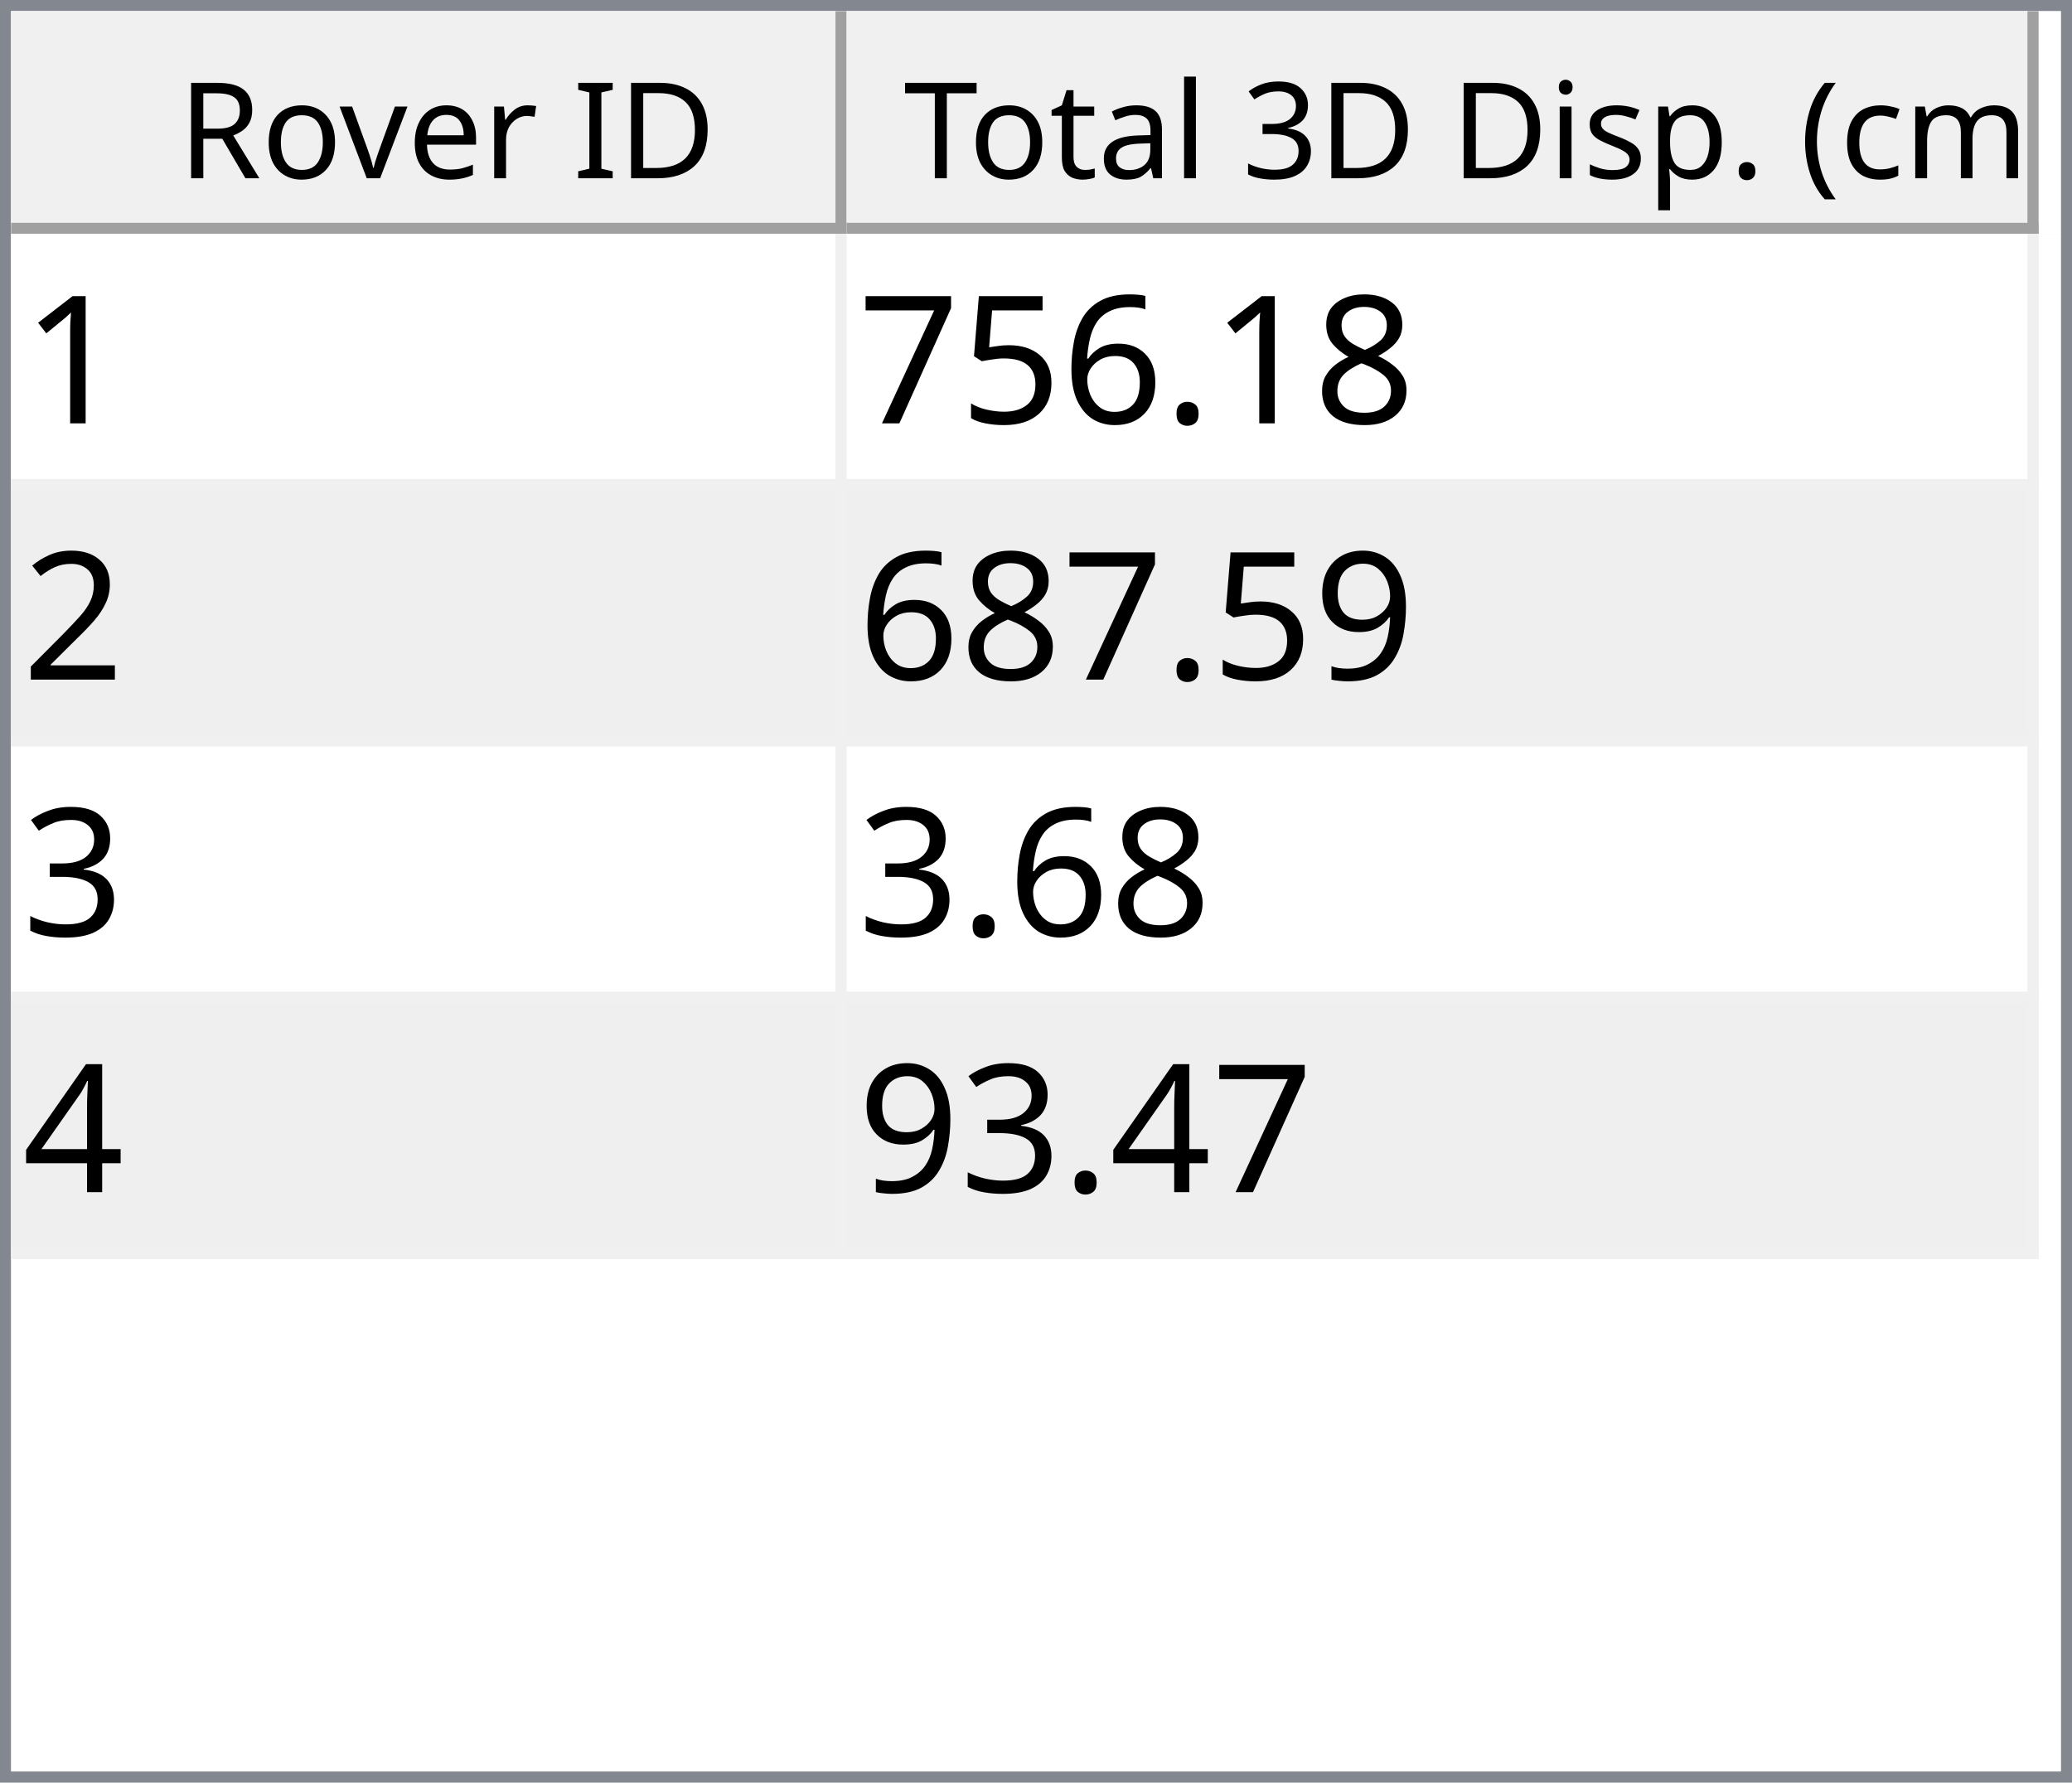
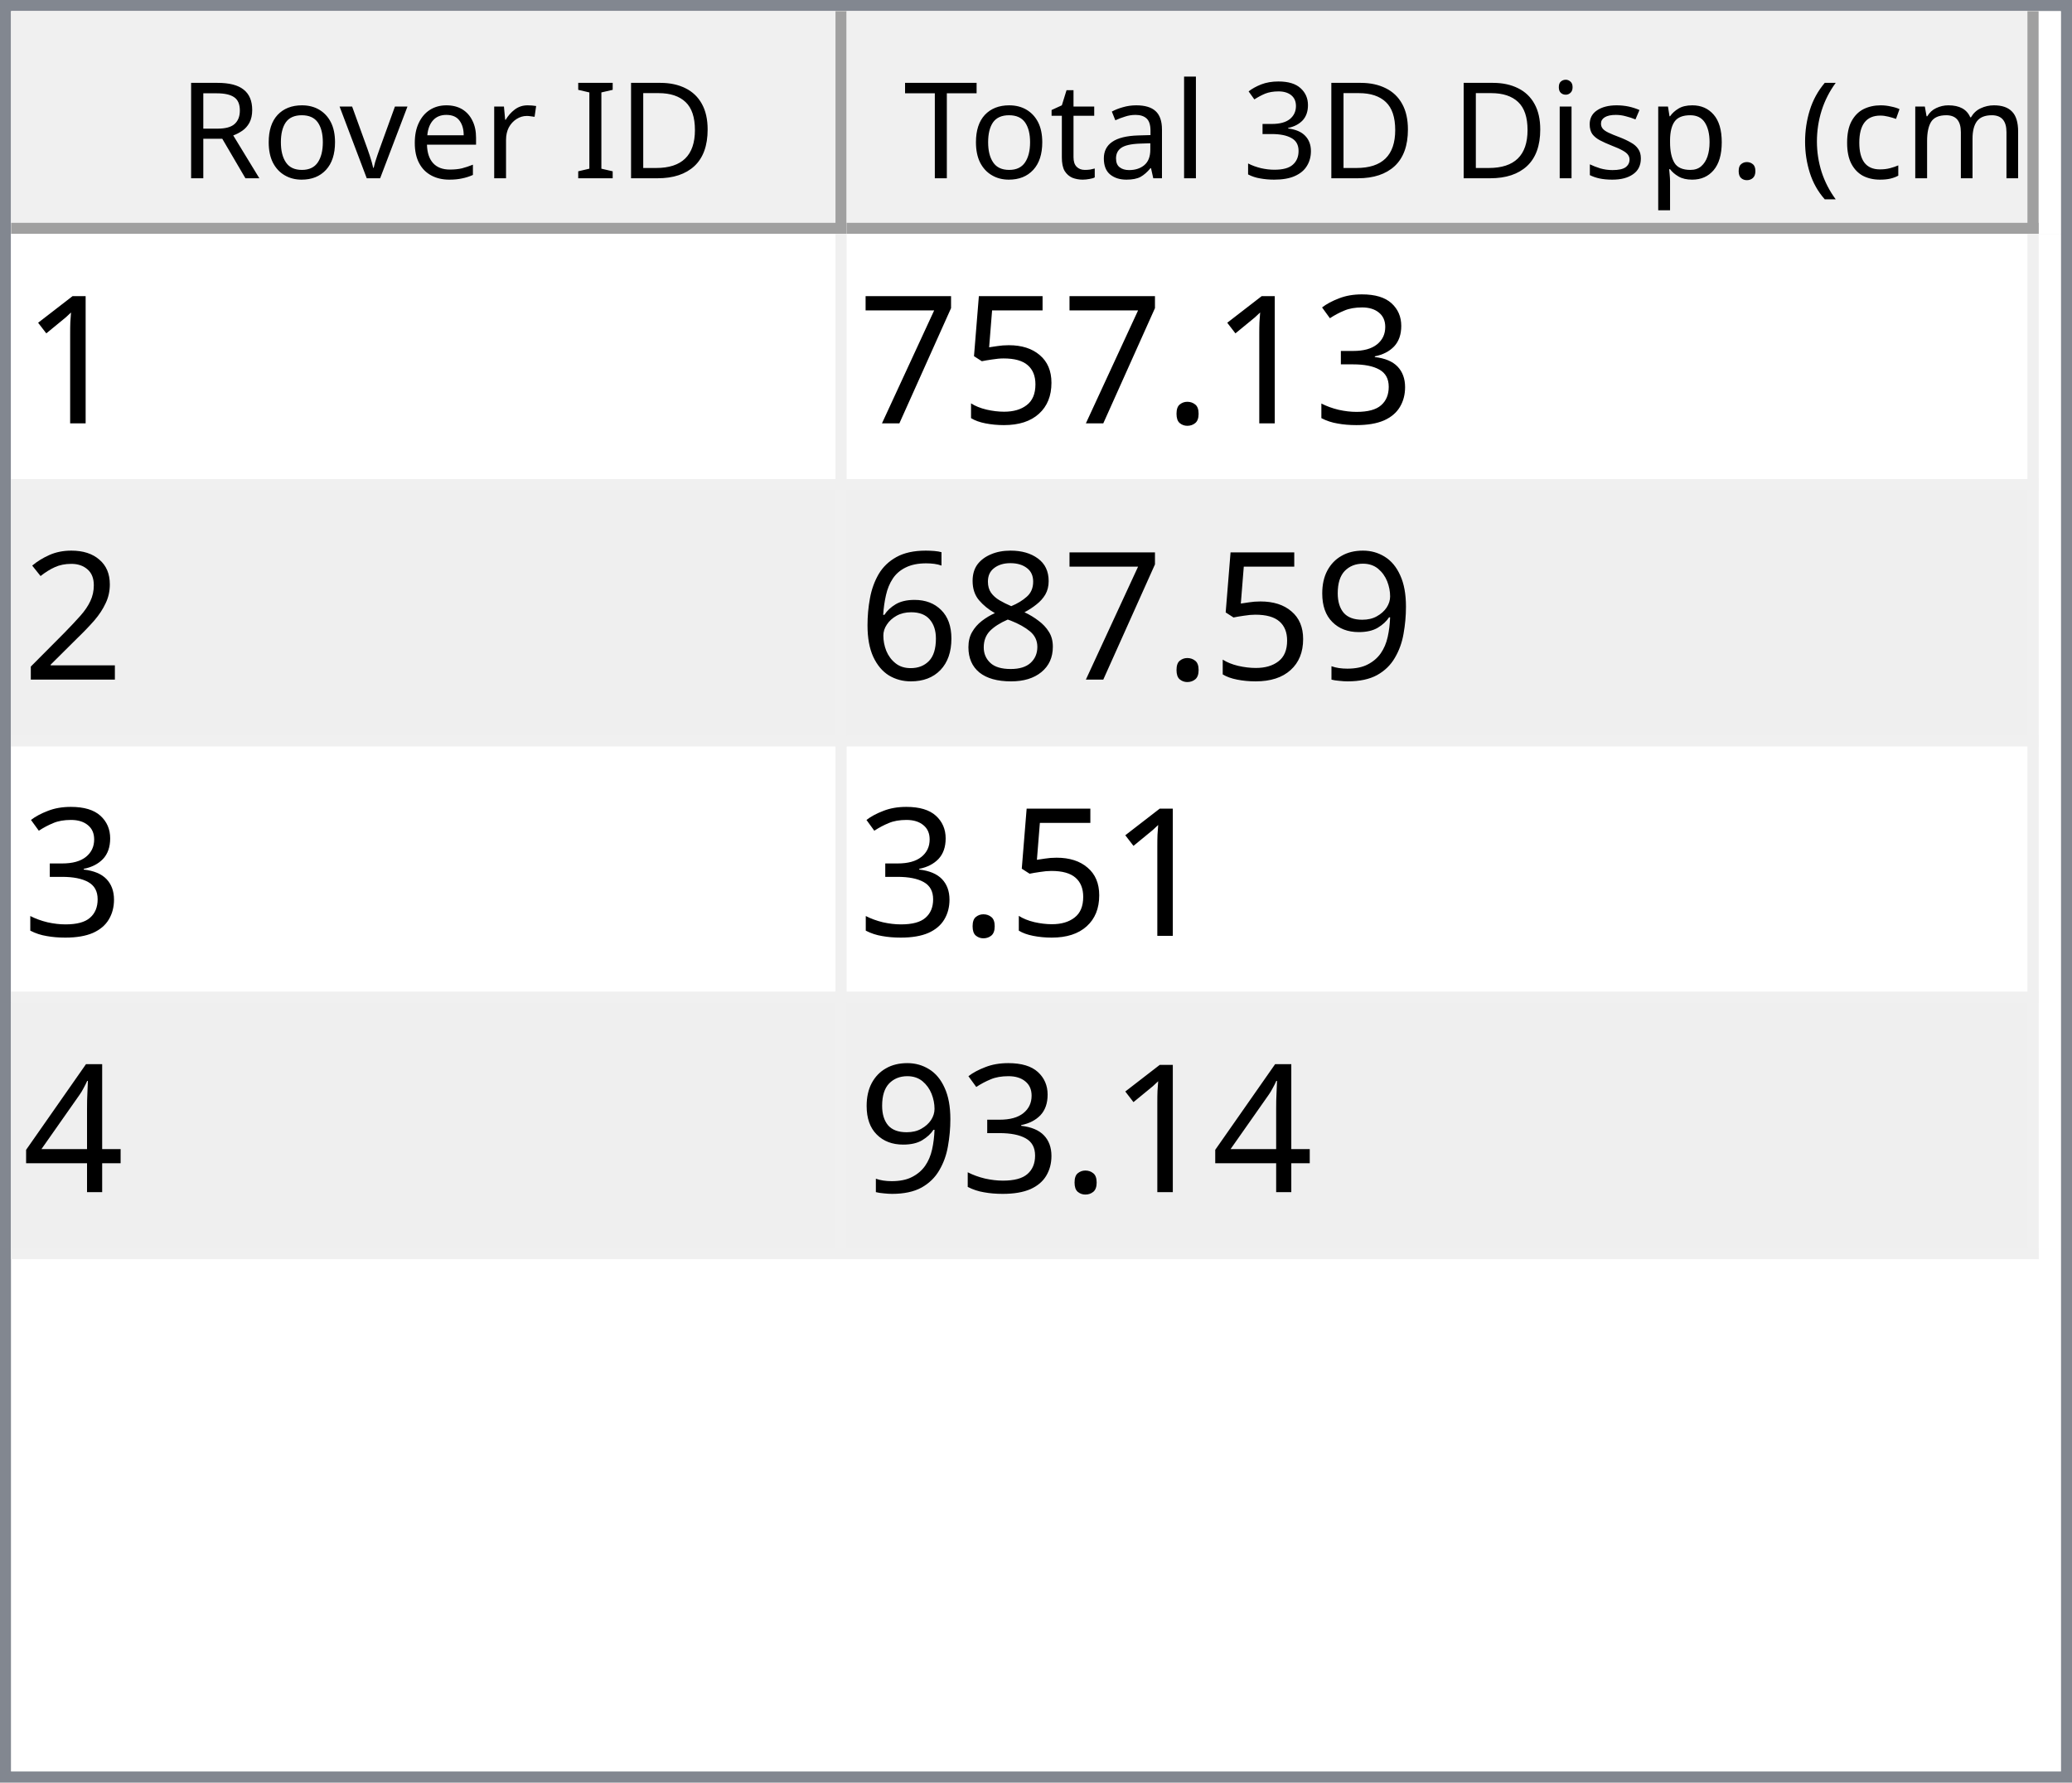
<svg xmlns="http://www.w3.org/2000/svg" style="fill-opacity:1; color-rendering:auto; color-interpolation:auto; text-rendering:auto; stroke:black; stroke-linecap:square; stroke-miterlimit:10; shape-rendering:auto; stroke-opacity:1; fill:black; stroke-dasharray:none; font-weight:normal; stroke-width:1; font-family:'Dialog'; font-style:normal; stroke-linejoin:miter; font-size:12px; stroke-dashoffset:0; image-rendering:auto;" width="186" height="160">
  <defs id="genericDefs" />
  <g>
    <defs id="defs1">
      <clipPath clipPathUnits="userSpaceOnUse" id="clipPath1">
        <path d="M0 0 L186 0 L186 160 L0 160 L0 0 Z" />
      </clipPath>
      <clipPath clipPathUnits="userSpaceOnUse" id="clipPath2">
        <path d="M0 0 L0 160 L186 160 L186 0 Z" />
      </clipPath>
      <clipPath clipPathUnits="userSpaceOnUse" id="clipPath3">
        <path d="M0 0 L0 20 L184 20 L184 0 Z" />
      </clipPath>
      <clipPath clipPathUnits="userSpaceOnUse" id="clipPath4">
        <path d="M0 0 L0 20 L75 20 L75 0 Z" />
      </clipPath>
      <clipPath clipPathUnits="userSpaceOnUse" id="clipPath5">
        <path d="M1 1 L1 19 L74 19 L74 1 Z" />
      </clipPath>
      <clipPath clipPathUnits="userSpaceOnUse" id="clipPath6">
        <path d="M0 0 L0 18 L73 18 L73 0 Z" />
      </clipPath>
      <clipPath clipPathUnits="userSpaceOnUse" id="clipPath7">
        <path d="M-0.5 -0.5 L-0.5 19.5 L74.5 19.5 L74.5 -0.5 Z" />
      </clipPath>
      <clipPath clipPathUnits="userSpaceOnUse" id="clipPath8">
        <path d="M0 0 L0 20 L107 20 L107 0 Z" />
      </clipPath>
      <clipPath clipPathUnits="userSpaceOnUse" id="clipPath9">
        <path d="M1 1 L1 19 L106 19 L106 1 Z" />
      </clipPath>
      <clipPath clipPathUnits="userSpaceOnUse" id="clipPath10">
        <path d="M0 0 L0 18 L105 18 L105 0 Z" />
      </clipPath>
      <clipPath clipPathUnits="userSpaceOnUse" id="clipPath11">
        <path d="M-0.5 -0.5 L-0.5 19.5 L106.5 19.5 L106.5 -0.5 Z" />
      </clipPath>
      <clipPath clipPathUnits="userSpaceOnUse" id="clipPath12">
        <path d="M0 0 L0 138 L184 138 L184 0 Z" />
      </clipPath>
      <clipPath clipPathUnits="userSpaceOnUse" id="clipPath13">
        <path d="M0 0 L0 92 L182 92 L182 0 Z" />
      </clipPath>
      <clipPath clipPathUnits="userSpaceOnUse" id="clipPath14">
        <path d="M-0.5 -0.5 L-0.5 91.5 L181.5 91.5 L181.5 -0.5 Z" />
      </clipPath>
      <clipPath clipPathUnits="userSpaceOnUse" id="clipPath15">
        <path d="M0 0 L0 22 L74 22 L74 0 Z" />
      </clipPath>
      <clipPath clipPathUnits="userSpaceOnUse" id="clipPath16">
        <path d="M0 0 L0 22 L106 22 L106 0 Z" />
      </clipPath>
      <font horiz-adv-x="64.551" id="font1">
        <font-face ascent="107.91" descent="25.098" units-per-em="100" style="font-style:normal; font-family:Segoe UI; font-weight:normal;" />
        <missing-glyph horiz-adv-x="64.551" d="M8.109 0 L8.109 68.266 L56.453 68.266 L56.453 0 L8.109 0 ZM15.328 7.234 L49.219 7.234 L49.219 61.031 L15.328 61.031 L15.328 7.234 Z" />
        <glyph unicode="D" horiz-adv-x="70.117" d="M9.188 0 L9.188 70.016 L28.516 70.016 Q65.531 70.016 65.531 35.891 Q65.531 19.672 55.25 9.836 Q44.969 0 27.734 0 L9.188 0 ZM17.391 62.594 L17.391 7.422 L27.828 7.422 Q41.609 7.422 49.273 14.797 Q56.938 22.172 56.938 35.688 Q56.938 62.594 28.328 62.594 L17.391 62.594 Z" />
        <glyph unicode="I" horiz-adv-x="26.611" d="M17.391 0 L9.188 0 L9.188 70.016 L17.391 70.016 L17.391 0 Z" />
        <glyph unicode=" " horiz-adv-x="27.393" d="" />
        <glyph unicode="r" horiz-adv-x="34.766" d="M34.188 41.891 Q32.078 43.5 28.125 43.5 Q23 43.5 19.555 38.672 Q16.109 33.844 16.109 25.484 L16.109 0 L8.109 0 L8.109 50 L16.109 50 L16.109 39.703 L16.312 39.703 Q18.016 44.969 21.531 47.922 Q25.047 50.875 29.391 50.875 Q32.516 50.875 34.188 50.203 L34.188 41.891 Z" />
        <glyph unicode="e" horiz-adv-x="52.295" d="M48.297 23 L12.984 23 Q13.188 14.656 17.484 10.109 Q21.781 5.562 29.297 5.562 Q37.75 5.562 44.828 11.141 L44.828 3.609 Q38.234 -1.172 27.391 -1.172 Q16.797 -1.172 10.742 5.641 Q4.688 12.453 4.688 24.812 Q4.688 36.469 11.305 43.82 Q17.922 51.172 27.734 51.172 Q37.547 51.172 42.922 44.828 Q48.297 38.484 48.297 27.203 L48.297 23 ZM40.094 29.781 Q40.047 36.719 36.75 40.578 Q33.453 44.438 27.594 44.438 Q21.922 44.438 17.969 40.383 Q14.016 36.328 13.094 29.781 L40.094 29.781 Z" />
        <glyph unicode="v" horiz-adv-x="47.9" d="M47.406 50 L27.484 0 L19.625 0 L0.688 50 L9.469 50 L22.172 13.672 Q23.578 9.672 23.922 6.688 L24.125 6.688 Q24.609 10.453 25.688 13.484 L38.969 50 L47.406 50 Z" />
        <glyph unicode="o" horiz-adv-x="58.594" d="M29 -1.172 Q17.922 -1.172 11.305 5.836 Q4.688 12.844 4.688 24.422 Q4.688 37.016 11.57 44.094 Q18.453 51.172 30.172 51.172 Q41.359 51.172 47.633 44.289 Q53.906 37.406 53.906 25.203 Q53.906 13.234 47.141 6.031 Q40.375 -1.172 29 -1.172 ZM29.594 44.438 Q21.875 44.438 17.383 39.188 Q12.891 33.938 12.891 24.703 Q12.891 15.828 17.43 10.695 Q21.969 5.562 29.594 5.562 Q37.359 5.562 41.531 10.594 Q45.703 15.625 45.703 24.906 Q45.703 34.281 41.531 39.359 Q37.359 44.438 29.594 44.438 Z" />
        <glyph unicode="R" horiz-adv-x="59.814" d="M59.375 0 L49.609 0 L37.891 19.625 Q36.281 22.359 34.766 24.289 Q33.25 26.219 31.664 27.438 Q30.078 28.656 28.25 29.219 Q26.422 29.781 24.125 29.781 L17.391 29.781 L17.391 0 L9.188 0 L9.188 70.016 L30.078 70.016 Q34.672 70.016 38.555 68.867 Q42.438 67.719 45.289 65.375 Q48.141 63.031 49.758 59.547 Q51.375 56.062 51.375 51.375 Q51.375 47.703 50.273 44.656 Q49.172 41.609 47.148 39.211 Q45.125 36.812 42.266 35.133 Q39.406 33.453 35.844 32.516 L35.844 32.328 Q37.594 31.547 38.891 30.547 Q40.188 29.547 41.359 28.18 Q42.531 26.812 43.68 25.078 Q44.828 23.344 46.234 21.047 L59.375 0 ZM17.391 62.594 L17.391 37.203 L28.516 37.203 Q31.594 37.203 34.203 38.133 Q36.812 39.062 38.719 40.797 Q40.625 42.531 41.703 45.047 Q42.781 47.562 42.781 50.688 Q42.781 56.297 39.141 59.445 Q35.5 62.594 28.609 62.594 L17.391 62.594 Z" />
        <glyph unicode=")" horiz-adv-x="30.176" d="M8.297 -15.922 L1.172 -15.922 Q16.406 2.344 16.406 26.812 Q16.406 51.469 1.078 70.016 L8.297 70.016 Q23.531 52.156 23.531 26.703 Q23.531 1.375 8.297 -15.922 Z" />
        <glyph unicode="m" horiz-adv-x="86.133" d="M79.109 0 L71.094 0 L71.094 28.719 Q71.094 37.016 68.531 40.727 Q65.969 44.438 59.906 44.438 Q54.781 44.438 51.195 39.75 Q47.609 35.062 47.609 28.516 L47.609 0 L39.594 0 L39.594 29.688 Q39.594 44.438 28.219 44.438 Q22.953 44.438 19.531 40.016 Q16.109 35.594 16.109 28.516 L16.109 0 L8.109 0 L8.109 50 L16.109 50 L16.109 42.094 L16.312 42.094 Q21.625 51.172 31.844 51.172 Q36.969 51.172 40.773 48.312 Q44.578 45.453 46 40.828 Q51.562 51.172 62.594 51.172 Q79.109 51.172 79.109 30.812 L79.109 0 Z" />
        <glyph unicode="c" horiz-adv-x="46.191" d="M42.188 2.297 Q36.422 -1.172 28.516 -1.172 Q17.828 -1.172 11.258 5.789 Q4.688 12.75 4.688 23.828 Q4.688 36.188 11.766 43.68 Q18.844 51.172 30.672 51.172 Q37.25 51.172 42.281 48.734 L42.281 40.531 Q36.719 44.438 30.375 44.438 Q22.703 44.438 17.797 38.945 Q12.891 33.453 12.891 24.516 Q12.891 15.719 17.508 10.641 Q22.125 5.562 29.891 5.562 Q36.422 5.562 42.188 9.906 L42.188 2.297 Z" />
        <glyph unicode="(" horiz-adv-x="30.176" d="M29.109 -15.922 L21.969 -15.922 Q6.844 1.375 6.844 26.703 Q6.844 52.156 21.969 70.016 L29.203 70.016 Q13.875 51.469 13.875 26.812 Q13.875 2.344 29.109 -15.922 Z" />
        <glyph unicode="." horiz-adv-x="21.68" d="M10.891 -1.078 Q8.641 -1.078 7.055 0.539 Q5.469 2.156 5.469 4.391 Q5.469 6.641 7.055 8.273 Q8.641 9.906 10.891 9.906 Q13.188 9.906 14.797 8.273 Q16.406 6.641 16.406 4.391 Q16.406 2.156 14.797 0.539 Q13.188 -1.078 10.891 -1.078 Z" />
        <glyph unicode="p" horiz-adv-x="58.789" d="M16.312 7.234 L16.109 7.234 L16.109 -23 L8.109 -23 L8.109 50 L16.109 50 L16.109 41.219 L16.312 41.219 Q22.219 51.172 33.594 51.172 Q43.266 51.172 48.688 44.461 Q54.109 37.75 54.109 26.469 Q54.109 13.922 48 6.375 Q41.891 -1.172 31.297 -1.172 Q21.578 -1.172 16.312 7.234 ZM16.109 27.391 L16.109 20.406 Q16.109 14.203 20.141 9.883 Q24.172 5.562 30.375 5.562 Q37.641 5.562 41.773 11.133 Q45.906 16.703 45.906 26.609 Q45.906 34.969 42.047 39.703 Q38.188 44.438 31.594 44.438 Q24.609 44.438 20.359 39.578 Q16.109 34.719 16.109 27.391 Z" />
        <glyph unicode="s" horiz-adv-x="42.432" d="M5.078 1.812 L5.078 10.406 Q11.625 5.562 19.484 5.562 Q30.031 5.562 30.031 12.594 Q30.031 14.594 29.125 15.992 Q28.219 17.391 26.68 18.461 Q25.141 19.531 23.07 20.383 Q21 21.234 18.609 22.172 Q15.281 23.484 12.766 24.828 Q10.25 26.172 8.57 27.859 Q6.891 29.547 6.031 31.695 Q5.172 33.844 5.172 36.719 Q5.172 40.234 6.789 42.945 Q8.406 45.656 11.086 47.484 Q13.766 49.312 17.211 50.242 Q20.656 51.172 24.312 51.172 Q30.812 51.172 35.938 48.922 L35.938 40.828 Q30.422 44.438 23.25 44.438 Q21 44.438 19.195 43.922 Q17.391 43.406 16.094 42.477 Q14.797 41.547 14.086 40.258 Q13.375 38.969 13.375 37.406 Q13.375 35.453 14.086 34.133 Q14.797 32.812 16.164 31.789 Q17.531 30.766 19.484 29.938 Q21.438 29.109 23.922 28.125 Q27.25 26.859 29.883 25.516 Q32.516 24.172 34.375 22.484 Q36.234 20.797 37.234 18.602 Q38.234 16.406 38.234 13.375 Q38.234 9.672 36.602 6.938 Q34.969 4.203 32.234 2.398 Q29.5 0.594 25.93 -0.289 Q22.359 -1.172 18.453 -1.172 Q10.75 -1.172 5.078 1.812 Z" />
        <glyph unicode="i" horiz-adv-x="24.219" d="M12.203 62.703 Q10.062 62.703 8.547 64.164 Q7.031 65.625 7.031 67.875 Q7.031 70.125 8.547 71.609 Q10.062 73.094 12.203 73.094 Q14.406 73.094 15.945 71.609 Q17.484 70.125 17.484 67.875 Q17.484 65.719 15.945 64.211 Q14.406 62.703 12.203 62.703 ZM16.109 0 L8.109 0 L8.109 50 L16.109 50 L16.109 0 Z" />
        <glyph unicode="3" horiz-adv-x="53.906" d="M46.531 19.828 Q46.531 15.094 44.75 11.211 Q42.969 7.328 39.719 4.57 Q36.469 1.812 31.93 0.297 Q27.391 -1.219 21.922 -1.219 Q11.922 -1.219 6 2.594 L6 11.188 Q13.094 5.609 22.219 5.609 Q25.875 5.609 28.828 6.539 Q31.781 7.469 33.906 9.227 Q36.031 10.984 37.18 13.477 Q38.328 15.969 38.328 19.094 Q38.328 32.812 18.797 32.812 L12.984 32.812 L12.984 39.594 L18.5 39.594 Q35.797 39.594 35.797 52.484 Q35.797 64.406 22.609 64.406 Q15.188 64.406 8.688 59.422 L8.688 67.188 Q15.375 71.188 24.609 71.188 Q29 71.188 32.57 69.969 Q36.141 68.75 38.68 66.555 Q41.219 64.359 42.609 61.281 Q44 58.203 44 54.5 Q44 40.672 30.031 36.719 L30.031 36.531 Q33.594 36.141 36.625 34.797 Q39.656 33.453 41.852 31.305 Q44.047 29.156 45.289 26.25 Q46.531 23.344 46.531 19.828 Z" />
        <glyph unicode="l" horiz-adv-x="24.219" d="M16.109 0 L8.109 0 L8.109 74.031 L16.109 74.031 L16.109 0 Z" />
        <glyph unicode="a" horiz-adv-x="50.879" d="M43.891 0 L35.891 0 L35.891 7.812 L35.688 7.812 Q30.469 -1.172 20.312 -1.172 Q12.844 -1.172 8.617 2.781 Q4.391 6.734 4.391 13.281 Q4.391 27.297 20.906 29.594 L35.891 31.688 Q35.891 44.438 25.594 44.438 Q16.547 44.438 9.281 38.281 L9.281 46.484 Q16.656 51.172 26.266 51.172 Q43.891 51.172 43.891 32.516 L43.891 0 ZM35.891 25.297 L23.828 23.641 Q18.266 22.859 15.43 20.875 Q12.594 18.891 12.594 13.875 Q12.594 10.203 15.211 7.883 Q17.828 5.562 22.172 5.562 Q28.125 5.562 32.008 9.742 Q35.891 13.922 35.891 20.312 L35.891 25.297 Z" />
        <glyph unicode="t" horiz-adv-x="33.887" d="M31.297 0.484 Q28.469 -1.078 23.828 -1.078 Q10.688 -1.078 10.688 13.578 L10.688 43.172 L2.094 43.172 L2.094 50 L10.688 50 L10.688 62.203 L18.703 64.797 L18.703 50 L31.297 50 L31.297 43.172 L18.703 43.172 L18.703 14.984 Q18.703 9.969 20.414 7.82 Q22.125 5.672 26.078 5.672 Q29.109 5.672 31.297 7.328 L31.297 0.484 Z" />
        <glyph unicode="T" horiz-adv-x="52.393" d="M50.594 62.594 L30.375 62.594 L30.375 0 L22.172 0 L22.172 62.594 L2 62.594 L2 70.016 L50.594 70.016 L50.594 62.594 Z" />
      </font>
      <font horiz-adv-x="75.0" id="font2">
        <font-face ascent="100.537" descent="21.973" units-per-em="100" style="font-style:normal; font-family:sans-serif; font-weight:normal;" />
        <missing-glyph horiz-adv-x="75.0" d="M12.5 0 L12.5 62.5 L62.5 62.5 L62.5 0 L12.5 0 ZM14.062 1.562 L60.938 1.562 L60.938 60.938 L14.062 60.938 L14.062 1.562 Z" />
        <glyph unicode="1" horiz-adv-x="55.615" d="M37.25 0 L28.469 0 L28.469 56 Q25.297 52.984 20.141 49.953 Q14.984 46.922 10.891 45.406 L10.891 53.906 Q18.266 57.375 23.781 62.305 Q29.297 67.234 31.594 71.875 L37.25 71.875 L37.25 0 Z" />
-         <glyph unicode="8" horiz-adv-x="55.615" d="M17.672 38.812 Q12.203 40.828 9.57 44.539 Q6.938 48.25 6.938 53.422 Q6.938 61.234 12.555 66.555 Q18.172 71.875 27.484 71.875 Q36.859 71.875 42.578 66.43 Q48.297 60.984 48.297 53.172 Q48.297 48.188 45.68 44.508 Q43.062 40.828 37.75 38.812 Q44.344 36.672 47.781 31.883 Q51.219 27.094 51.219 20.453 Q51.219 11.281 44.727 5.031 Q38.234 -1.219 27.641 -1.219 Q17.047 -1.219 10.547 5.055 Q4.047 11.328 4.047 20.703 Q4.047 27.688 7.594 32.398 Q11.141 37.109 17.672 38.812 ZM15.922 53.719 Q15.922 48.641 19.195 45.414 Q22.469 42.188 27.688 42.188 Q32.766 42.188 36.016 45.383 Q39.266 48.578 39.266 53.219 Q39.266 58.062 35.914 61.359 Q32.562 64.656 27.594 64.656 Q22.562 64.656 19.242 61.43 Q15.922 58.203 15.922 53.719 ZM13.094 20.656 Q13.094 16.891 14.875 13.375 Q16.656 9.859 20.172 7.93 Q23.688 6 27.734 6 Q34.031 6 38.133 10.055 Q42.234 14.109 42.234 20.359 Q42.234 26.703 38.016 30.859 Q33.797 35.016 27.438 35.016 Q21.234 35.016 17.164 30.914 Q13.094 26.812 13.094 20.656 Z" />
+         <glyph unicode="3" horiz-adv-x="55.615" d="M4.203 18.891 L12.984 20.062 Q14.5 12.594 18.141 9.297 Q21.781 6 27 6 Q33.203 6 37.477 10.297 Q41.75 14.594 41.75 20.953 Q41.75 27 37.797 30.93 Q33.844 34.859 27.734 34.859 Q25.25 34.859 21.531 33.891 L22.516 41.609 Q23.391 41.5 23.922 41.5 Q29.547 41.5 34.039 44.43 Q38.531 47.359 38.531 53.469 Q38.531 58.297 35.258 61.477 Q31.984 64.656 26.812 64.656 Q21.688 64.656 18.266 61.43 Q14.844 58.203 13.875 51.766 L5.078 53.328 Q6.688 62.156 12.398 67.016 Q18.109 71.875 26.609 71.875 Q32.469 71.875 37.398 69.359 Q42.328 66.844 44.945 62.5 Q47.562 58.156 47.562 53.266 Q47.562 48.641 45.07 44.828 Q42.578 41.016 37.703 38.766 Q44.047 37.312 47.562 32.695 Q51.078 28.078 51.078 21.141 Q51.078 11.766 44.242 5.25 Q37.406 -1.266 26.953 -1.266 Q17.531 -1.266 11.305 4.352 Q5.078 9.969 4.203 18.891 Z" />
        <glyph unicode="." horiz-adv-x="27.783" d="M9.078 0 L9.078 10.016 L19.094 10.016 L19.094 0 L9.078 0 Z" />
-         <glyph unicode="6" horiz-adv-x="55.615" d="M49.75 54.047 L41.016 53.375 Q39.844 58.547 37.703 60.891 Q34.125 64.656 28.906 64.656 Q24.703 64.656 21.531 62.312 Q17.391 59.281 14.992 53.469 Q12.594 47.656 12.5 36.922 Q15.672 41.75 20.266 44.094 Q24.859 46.438 29.891 46.438 Q38.672 46.438 44.852 39.969 Q51.031 33.5 51.031 23.25 Q51.031 16.5 48.125 10.719 Q45.219 4.938 40.141 1.859 Q35.062 -1.219 28.609 -1.219 Q17.625 -1.219 10.695 6.859 Q3.766 14.938 3.766 33.5 Q3.766 54.25 11.422 63.672 Q18.109 71.875 29.438 71.875 Q37.891 71.875 43.289 67.141 Q48.688 62.406 49.75 54.047 ZM13.875 23.188 Q13.875 18.656 15.797 14.508 Q17.719 10.359 21.188 8.18 Q24.656 6 28.469 6 Q34.031 6 38.039 10.492 Q42.047 14.984 42.047 22.703 Q42.047 30.125 38.086 34.398 Q34.125 38.672 28.125 38.672 Q22.172 38.672 18.023 34.398 Q13.875 30.125 13.875 23.188 Z" />
        <glyph unicode="5" horiz-adv-x="55.615" d="M4.156 18.75 L13.375 19.531 Q14.406 12.797 18.141 9.398 Q21.875 6 27.156 6 Q33.5 6 37.891 10.789 Q42.281 15.578 42.281 23.484 Q42.281 31 38.062 35.352 Q33.844 39.703 27 39.703 Q22.75 39.703 19.336 37.773 Q15.922 35.844 13.969 32.766 L5.719 33.844 L12.641 70.609 L48.25 70.609 L48.25 62.203 L19.672 62.203 L15.828 42.969 Q22.266 47.469 29.344 47.469 Q38.719 47.469 45.164 40.969 Q51.609 34.469 51.609 24.266 Q51.609 14.547 45.953 7.469 Q39.062 -1.219 27.156 -1.219 Q17.391 -1.219 11.211 4.25 Q5.031 9.719 4.156 18.75 Z" />
        <glyph unicode="7" horiz-adv-x="55.615" d="M4.734 62.203 L4.734 70.656 L51.078 70.656 L51.078 63.812 Q44.234 56.547 37.523 44.484 Q30.812 32.422 27.156 19.672 Q24.516 10.688 23.781 0 L14.75 0 Q14.891 8.453 18.062 20.414 Q21.234 32.375 27.172 43.484 Q33.109 54.594 39.797 62.203 L4.734 62.203 Z" />
        <glyph unicode="2" horiz-adv-x="55.615" d="M50.344 8.453 L50.344 0 L3.031 0 Q2.938 3.172 4.047 6.109 Q5.859 10.938 9.836 15.625 Q13.812 20.312 21.344 26.469 Q33.016 36.031 37.117 41.625 Q41.219 47.219 41.219 52.203 Q41.219 57.422 37.477 61.008 Q33.734 64.594 27.734 64.594 Q21.391 64.594 17.578 60.789 Q13.766 56.984 13.719 50.25 L4.688 51.172 Q5.609 61.281 11.664 66.578 Q17.719 71.875 27.938 71.875 Q38.234 71.875 44.242 66.164 Q50.25 60.453 50.25 52 Q50.25 47.703 48.492 43.555 Q46.734 39.406 42.656 34.812 Q38.578 30.219 29.109 22.219 Q21.188 15.578 18.945 13.211 Q16.703 10.844 15.234 8.453 L50.344 8.453 Z" />
        <glyph unicode="9" horiz-adv-x="55.615" d="M5.469 16.547 L13.922 17.328 Q14.984 11.375 18.016 8.688 Q21.047 6 25.781 6 Q29.828 6 32.883 7.859 Q35.938 9.719 37.891 12.82 Q39.844 15.922 41.164 21.195 Q42.484 26.469 42.484 31.938 Q42.484 32.516 42.438 33.688 Q39.797 29.5 35.234 26.883 Q30.672 24.266 25.344 24.266 Q16.453 24.266 10.305 30.711 Q4.156 37.156 4.156 47.703 Q4.156 58.594 10.578 65.234 Q17 71.875 26.656 71.875 Q33.641 71.875 39.43 68.117 Q45.219 64.359 48.219 57.398 Q51.219 50.438 51.219 37.25 Q51.219 23.531 48.242 15.406 Q45.266 7.281 39.383 3.031 Q33.5 -1.219 25.594 -1.219 Q17.188 -1.219 11.867 3.445 Q6.547 8.109 5.469 16.547 ZM41.453 48.141 Q41.453 55.719 37.43 60.156 Q33.406 64.594 27.734 64.594 Q21.875 64.594 17.531 59.812 Q13.188 55.031 13.188 47.406 Q13.188 40.578 17.312 36.305 Q21.438 32.031 27.484 32.031 Q33.594 32.031 37.523 36.305 Q41.453 40.578 41.453 48.141 Z" />
-         <glyph unicode="3" horiz-adv-x="55.615" d="M4.203 18.891 L12.984 20.062 Q14.5 12.594 18.141 9.297 Q21.781 6 27 6 Q33.203 6 37.477 10.297 Q41.75 14.594 41.75 20.953 Q41.75 27 37.797 30.93 Q33.844 34.859 27.734 34.859 Q25.25 34.859 21.531 33.891 L22.516 41.609 Q23.391 41.5 23.922 41.5 Q29.547 41.5 34.039 44.43 Q38.531 47.359 38.531 53.469 Q38.531 58.297 35.258 61.477 Q31.984 64.656 26.812 64.656 Q21.688 64.656 18.266 61.43 Q14.844 58.203 13.875 51.766 L5.078 53.328 Q6.688 62.156 12.398 67.016 Q18.109 71.875 26.609 71.875 Q32.469 71.875 37.398 69.359 Q42.328 66.844 44.945 62.5 Q47.562 58.156 47.562 53.266 Q47.562 48.641 45.07 44.828 Q42.578 41.016 37.703 38.766 Q44.047 37.312 47.562 32.695 Q51.078 28.078 51.078 21.141 Q51.078 11.766 44.242 5.25 Q37.406 -1.266 26.953 -1.266 Q17.531 -1.266 11.305 4.352 Q5.078 9.969 4.203 18.891 Z" />
+         <glyph unicode="8" horiz-adv-x="55.615" d="M17.672 38.812 Q12.203 40.828 9.57 44.539 Q6.938 48.25 6.938 53.422 Q6.938 61.234 12.555 66.555 Q18.172 71.875 27.484 71.875 Q36.859 71.875 42.578 66.43 Q48.297 60.984 48.297 53.172 Q48.297 48.188 45.68 44.508 Q43.062 40.828 37.75 38.812 Q44.344 36.672 47.781 31.883 Q51.219 27.094 51.219 20.453 Q51.219 11.281 44.727 5.031 Q38.234 -1.219 27.641 -1.219 Q17.047 -1.219 10.547 5.055 Q4.047 11.328 4.047 20.703 Q4.047 27.688 7.594 32.398 Q11.141 37.109 17.672 38.812 ZM15.922 53.719 Q15.922 48.641 19.195 45.414 Q22.469 42.188 27.688 42.188 Q32.766 42.188 36.016 45.383 Q39.266 48.578 39.266 53.219 Q39.266 58.062 35.914 61.359 Q32.562 64.656 27.594 64.656 Q22.562 64.656 19.242 61.43 Q15.922 58.203 15.922 53.719 ZM13.094 20.656 Q13.094 16.891 14.875 13.375 Q16.656 9.859 20.172 7.93 Q23.688 6 27.734 6 Q34.031 6 38.133 10.055 Q42.234 14.109 42.234 20.359 Q42.234 26.703 38.016 30.859 Q33.797 35.016 27.438 35.016 Q21.234 35.016 17.164 30.914 Q13.094 26.812 13.094 20.656 Z" />
+         <glyph unicode="6" horiz-adv-x="55.615" d="M49.75 54.047 L41.016 53.375 Q39.844 58.547 37.703 60.891 Q34.125 64.656 28.906 64.656 Q24.703 64.656 21.531 62.312 Q17.391 59.281 14.992 53.469 Q12.594 47.656 12.5 36.922 Q15.672 41.75 20.266 44.094 Q24.859 46.438 29.891 46.438 Q38.672 46.438 44.852 39.969 Q51.031 33.5 51.031 23.25 Q51.031 16.5 48.125 10.719 Q45.219 4.938 40.141 1.859 Q35.062 -1.219 28.609 -1.219 Q17.625 -1.219 10.695 6.859 Q3.766 14.938 3.766 33.5 Q3.766 54.25 11.422 63.672 Q18.109 71.875 29.438 71.875 Q37.891 71.875 43.289 67.141 Q48.688 62.406 49.75 54.047 ZM13.875 23.188 Q13.875 18.656 15.797 14.508 Q17.719 10.359 21.188 8.18 Q24.656 6 28.469 6 Q34.031 6 38.039 10.492 Q42.047 14.984 42.047 22.703 Q42.047 30.125 38.086 34.398 Q34.125 38.672 28.125 38.672 Q22.172 38.672 18.023 34.398 Q13.875 30.125 13.875 23.188 Z" />
        <glyph unicode="4" horiz-adv-x="55.615" d="M32.328 0 L32.328 17.141 L1.266 17.141 L1.266 25.203 L33.938 71.578 L41.109 71.578 L41.109 25.203 L50.781 25.203 L50.781 17.141 L41.109 17.141 L41.109 0 L32.328 0 ZM32.328 25.203 L32.328 57.469 L9.906 25.203 L32.328 25.203 Z" />
      </font>
    </defs>
    <g style="fill:white; stroke:white;">
      <rect x="0" y="0" width="186" style="clip-path:url(#clipPath1); stroke:none;" height="160" />
    </g>
    <g style="fill:white; text-rendering:optimizeSpeed; color-rendering:optimizeSpeed; image-rendering:optimizeSpeed; shape-rendering:crispEdges; stroke:white; color-interpolation:sRGB;">
      <rect x="0" width="186" height="160" y="0" style="stroke:none;" />
      <path style="stroke:none;" d="M0 160 L186 160 L186 0 L0 0 Z" />
    </g>
    <g style="fill:rgb(240,240,240); font-family:'Segoe UI'; stroke:rgb(240,240,240);">
      <rect x="0" y="0" width="186" style="clip-path:url(#clipPath2); stroke:none;" height="160" />
    </g>
    <g style="fill:rgb(130,135,144); font-family:'Segoe UI'; stroke:rgb(130,135,144);">
      <path d="M0 0 L186 0 L186 160 L0 160 L0 0 ZM1 1 L185 1 L185 159 L1 159 L1 1 Z" style="fill-rule:evenodd; clip-path:url(#clipPath2); stroke:none;" />
    </g>
    <g style="fill:white; font-family:'Segoe UI'; stroke:white;" transform="translate(1,1)">
      <rect x="0" y="0" width="184" style="clip-path:url(#clipPath3); stroke:none;" height="20" />
    </g>
    <g style="fill:rgb(240,240,240); font-family:'Segoe UI'; stroke:rgb(240,240,240);" transform="translate(1,1)">
      <rect x="0" y="0" width="75" style="clip-path:url(#clipPath4); stroke:none;" height="20" />
    </g>
    <g style="font-family:'Segoe UI';" transform="translate(2,2)">
      <text x="14" xml:space="preserve" y="14" style="clip-path:url(#clipPath6); stroke:none;">Rover ID</text>
    </g>
    <g style="fill:rgb(160,160,160); font-family:'Segoe UI'; stroke:rgb(160,160,160); stroke-linejoin:bevel;" transform="translate(1.5,1.5)">
      <line x1="74" x2="74" y1="0" style="fill:none; clip-path:url(#clipPath7);" y2="19" />
    </g>
    <g style="fill:rgb(160,160,160); font-family:'Segoe UI'; stroke:rgb(160,160,160); stroke-linejoin:bevel;" transform="matrix(1,0,0,1,1,1) translate(0.5,0.5)">
      <line x1="0" x2="74" y1="19" style="fill:none; clip-path:url(#clipPath7);" y2="19" />
    </g>
    <g style="fill:rgb(240,240,240); font-family:'Segoe UI'; stroke:rgb(240,240,240);" transform="translate(76,1)">
      <rect x="0" y="0" width="107" style="clip-path:url(#clipPath8); stroke:none;" height="20" />
    </g>
    <g style="font-family:'Segoe UI';" transform="translate(77,2)">
      <text x="1" xml:space="preserve" y="14" style="clip-path:url(#clipPath10); stroke:none;"> Total 3D Disp. (cm)</text>
    </g>
    <g style="fill:rgb(160,160,160); font-family:'Segoe UI'; stroke:rgb(160,160,160); stroke-linejoin:bevel;" transform="translate(76.5,1.5)">
      <line x1="106" x2="106" y1="0" style="fill:none; clip-path:url(#clipPath11);" y2="19" />
    </g>
    <g style="fill:rgb(160,160,160); font-family:'Segoe UI'; stroke:rgb(160,160,160); stroke-linejoin:bevel;" transform="matrix(1,0,0,1,76,1) translate(0.5,0.5)">
      <line x1="0" x2="106" y1="19" style="fill:none; clip-path:url(#clipPath11);" y2="19" />
    </g>
    <g style="fill:white; font-family:'Segoe UI'; stroke:white;" transform="translate(1,21)">
      <rect x="0" y="0" width="184" style="clip-path:url(#clipPath12); stroke:none;" height="138" />
    </g>
    <g style="fill:rgb(240,240,240); font-size:16px; font-family:sans-serif; stroke:rgb(240,240,240);" transform="translate(1,21)">
      <rect x="0" y="0" width="182" style="clip-path:url(#clipPath13); stroke:none;" height="92" />
      <line transform="translate(0.5,0.5)" x1="0" x2="181" y1="22" style="clip-path:url(#clipPath14); fill:none; stroke-linejoin:bevel;" y2="22" />
    </g>
    <g transform="matrix(1,0,0,1,1,21) translate(0.5,0.5)" style="fill:rgb(240,240,240); font-size:16px; font-family:sans-serif; stroke:rgb(240,240,240); stroke-linejoin:bevel;">
      <line x1="0" x2="181" y1="45" style="fill:none; clip-path:url(#clipPath14);" y2="45" />
    </g>
    <g transform="matrix(1,0,0,1,1,21) translate(0.5,0.5)" style="fill:rgb(240,240,240); font-size:16px; font-family:sans-serif; stroke:rgb(240,240,240); stroke-linejoin:bevel;">
      <line x1="0" x2="181" y1="68" style="fill:none; clip-path:url(#clipPath14);" y2="68" />
    </g>
    <g transform="matrix(1,0,0,1,1,21) translate(0.5,0.5)" style="fill:rgb(240,240,240); font-size:16px; font-family:sans-serif; stroke:rgb(240,240,240); stroke-linejoin:bevel;">
      <line x1="0" x2="181" y1="91" style="fill:none; clip-path:url(#clipPath14);" y2="91" />
    </g>
    <g transform="matrix(1,0,0,1,1,21) translate(0.5,0.5)" style="fill:rgb(240,240,240); font-size:16px; font-family:sans-serif; stroke:rgb(240,240,240); stroke-linejoin:bevel;">
      <line x1="74" x2="74" y1="0" style="fill:none; clip-path:url(#clipPath14);" y2="91" />
    </g>
    <g transform="matrix(1,0,0,1,1,21) translate(0.5,0.5)" style="fill:rgb(240,240,240); font-size:16px; font-family:sans-serif; stroke:rgb(240,240,240); stroke-linejoin:bevel;">
      <line x1="181" x2="181" y1="0" style="fill:none; clip-path:url(#clipPath14);" y2="91" />
    </g>
    <g style="fill:white; font-size:16px; font-family:sans-serif; stroke:white;" transform="matrix(1,0,0,1,1,21)">
      <rect x="0" y="0" width="74" style="clip-path:url(#clipPath15); stroke:none;" height="22" />
      <text x="1" y="17" style="fill:black; clip-path:url(#clipPath15); stroke:none;" xml:space="preserve">1</text>
    </g>
    <g style="fill:white; font-size:16px; font-family:sans-serif; stroke:white;" transform="matrix(1,0,0,1,1,21) translate(75,0)">
      <rect x="0" y="0" width="106" style="clip-path:url(#clipPath16); stroke:none;" height="22" />
-       <text x="1" y="17" style="fill:black; clip-path:url(#clipPath16); stroke:none;" xml:space="preserve">756.18</text>
+       <text x="1" y="17" style="fill:black; clip-path:url(#clipPath16); stroke:none;" xml:space="preserve">757.13</text>
    </g>
    <g style="fill:rgb(239,239,239); font-size:16px; font-family:sans-serif; stroke:rgb(239,239,239);" transform="matrix(1,0,0,1,1,21) translate(0,23)">
      <rect x="0" y="0" width="74" style="clip-path:url(#clipPath15); stroke:none;" height="22" />
      <text x="1" y="17" style="fill:black; clip-path:url(#clipPath15); stroke:none;" xml:space="preserve">2</text>
    </g>
    <g style="fill:rgb(239,239,239); font-size:16px; font-family:sans-serif; stroke:rgb(239,239,239);" transform="matrix(1,0,0,1,1,21) translate(75,23)">
      <rect x="0" y="0" width="106" style="clip-path:url(#clipPath16); stroke:none;" height="22" />
      <text x="1" y="17" style="fill:black; clip-path:url(#clipPath16); stroke:none;" xml:space="preserve">687.59</text>
    </g>
    <g style="fill:white; font-size:16px; font-family:sans-serif; stroke:white;" transform="matrix(1,0,0,1,1,21) translate(0,46)">
      <rect x="0" y="0" width="74" style="clip-path:url(#clipPath15); stroke:none;" height="22" />
      <text x="1" y="17" style="fill:black; clip-path:url(#clipPath15); stroke:none;" xml:space="preserve">3</text>
    </g>
    <g style="fill:white; font-size:16px; font-family:sans-serif; stroke:white;" transform="matrix(1,0,0,1,1,21) translate(75,46)">
      <rect x="0" y="0" width="106" style="clip-path:url(#clipPath16); stroke:none;" height="22" />
-       <text x="1" y="17" style="fill:black; clip-path:url(#clipPath16); stroke:none;" xml:space="preserve">3.68</text>
+       <text x="1" y="17" style="fill:black; clip-path:url(#clipPath16); stroke:none;" xml:space="preserve">3.51</text>
    </g>
    <g style="fill:rgb(239,239,239); font-size:16px; font-family:sans-serif; stroke:rgb(239,239,239);" transform="matrix(1,0,0,1,1,21) translate(0,69)">
      <rect x="0" y="0" width="74" style="clip-path:url(#clipPath15); stroke:none;" height="22" />
      <text x="1" y="17" style="fill:black; clip-path:url(#clipPath15); stroke:none;" xml:space="preserve">4</text>
    </g>
    <g style="fill:rgb(239,239,239); font-size:16px; font-family:sans-serif; stroke:rgb(239,239,239);" transform="matrix(1,0,0,1,1,21) translate(75,69)">
      <rect x="0" y="0" width="106" style="clip-path:url(#clipPath16); stroke:none;" height="22" />
-       <text x="1" y="17" style="fill:black; clip-path:url(#clipPath16); stroke:none;" xml:space="preserve">93.47</text>
+       <text x="1" y="17" style="fill:black; clip-path:url(#clipPath16); stroke:none;" xml:space="preserve">93.14</text>
    </g>
  </g>
</svg>
